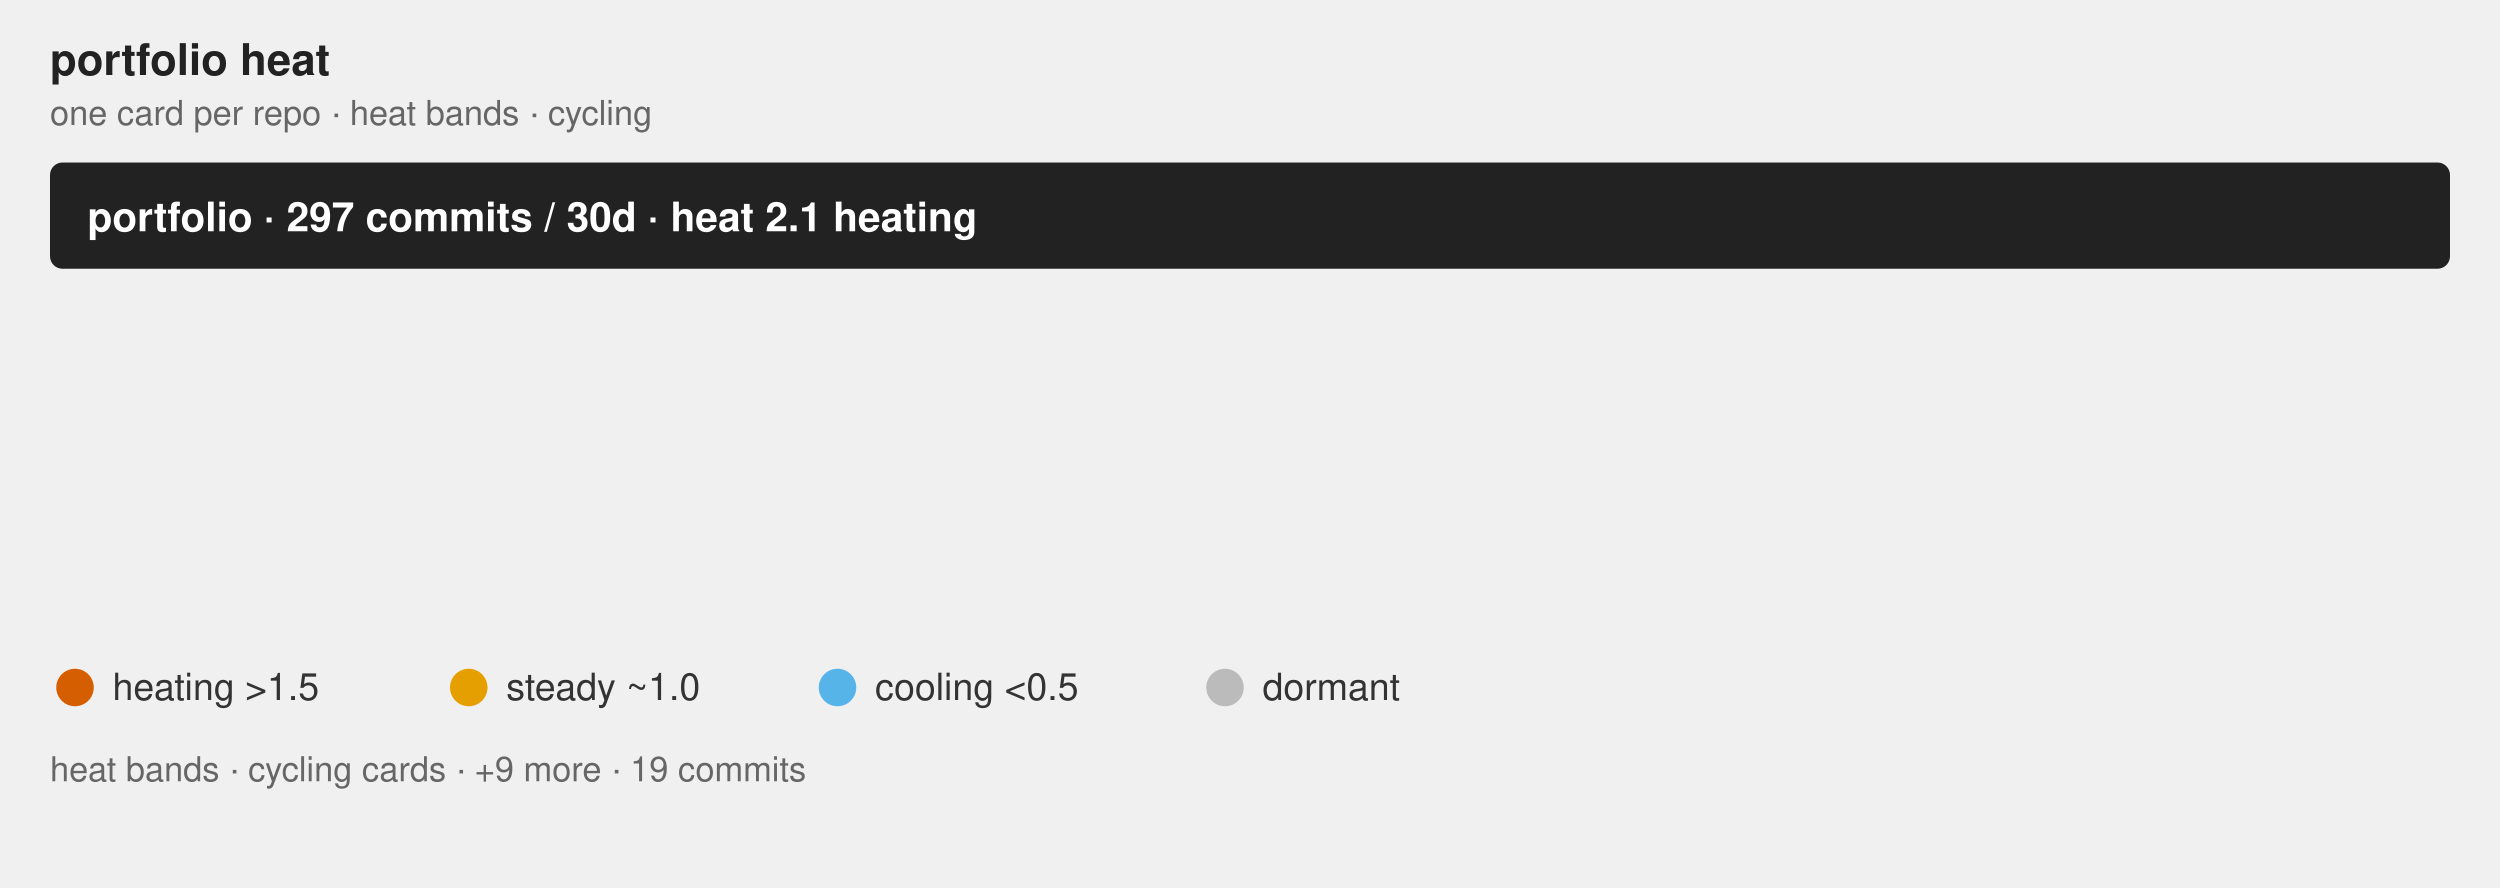
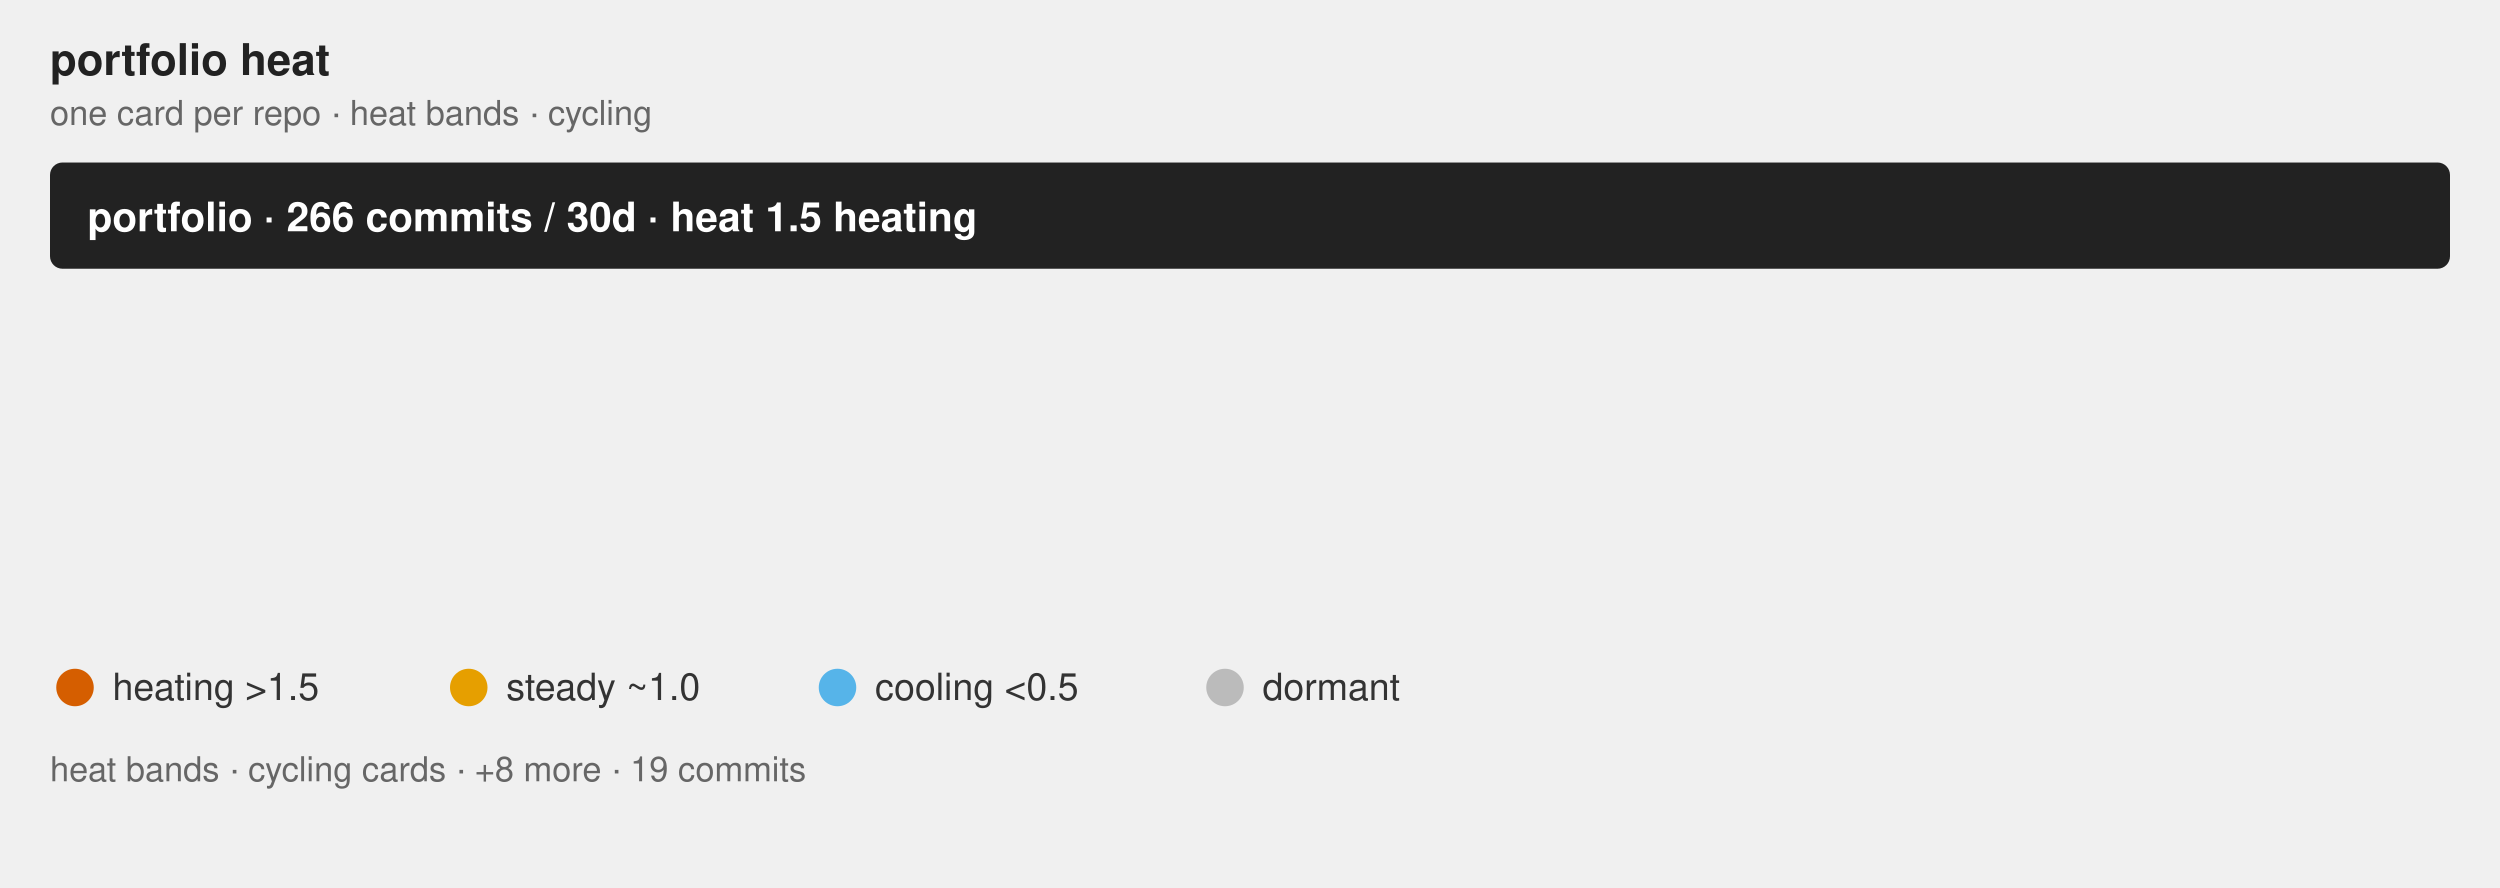
<svg xmlns="http://www.w3.org/2000/svg" class="flame-svg" viewBox="0 0 800.0 284.0" role="img" font-family="Helvetica, Arial, sans-serif">
  <text x="16" y="24" font-size="14" font-weight="bold" fill="#222">portfolio heat</text>
  <text x="16" y="40" class="muted">one card per repo · heat bands · cycling</text>
  <style>
            .bar {
                stroke: #fff;
                stroke-width: 2;
                rx: 4;
            }
            .lbl {
                fill: #fff;
                font-size: 13px;
                font-weight: 600;
            }
            .sub {
                fill: #fff;
                font-size: 11px;
                opacity: .92;
            }
            .dim {
                fill: #333;
                font-size: 12px;
            }
            .wht {
                fill: #fff;
                font-size: 10px;
                paint-order: stroke;
                stroke: rgba(0, 0, 0, .45);
                stroke-width: 3px;
                stroke-linejoin: round;
            }
            .muted {
                fill: #666;
                font-size: 11px;
            }
            .pulse {
                animation: breathe 2.2s ease-in-out infinite;
            }
            .slow {
                animation-duration: 3.4s;
            }
            @keyframes breathe {
                0%, 100% { opacity: .95; }
                50% { opacity: .62; }
            }
            .halo {
                transform-box: fill-box;
                transform-origin: center;
                animation: halo 2.2s ease-out infinite;
            }
            @keyframes halo {
                0% { opacity: .75; transform: scale(1); }
                100% { opacity: 0; transform: scale(2.4); }
            }
            .card {
                opacity: 0;
                animation: whisk ease-in-out infinite;
                animation-iteration-count: infinite;
            }
            .deck .card#r0 {
                opacity: 1;
            }
            @keyframes whisk {
                0% { opacity: 0; transform: translateX(60px); }
                3% { opacity: 1; transform: translateX(0); }
                10% { opacity: 1; transform: translateX(0); }
                13% { opacity: 0; transform: translateX(-60px); }
                100% { opacity: 0; transform: translateX(-60px); }
            }
            @media (prefers-reduced-motion: reduce) {
                .pulse, .halo, .card { animation: none; }
            }
        </style>
  <rect x="16.0" y="52.0" width="768.0" height="34.0" rx="4" fill="#222" />
-   <text x="28" y="74.0" class="lbl">portfolio · 297 commits / 30d · heat 2.1 heating</text>
+   <text x="28" y="74.0" class="lbl">portfolio · 266 commits / 30d · heat 1.5 heating</text>
  <linearGradient id="grad-r0" x1="0" y1="0" x2="1" y2="0">
    <stop offset="0.000" stop-color="#BBBBBB" stop-opacity="0.55" />
-     <stop offset="0.662" stop-color="#56B4E9" stop-opacity="0.55" />
-     <stop offset="0.877" stop-color="#E69F00" stop-opacity="0.55" />
+     <stop offset="0.939" stop-color="#56B4E9" stop-opacity="0.55" />
+     <stop offset="0.980" stop-color="#E69F00" stop-opacity="0.55" />
    <stop offset="1.000" stop-color="#D55E00" stop-opacity="0.55" />
  </linearGradient>
  <linearGradient id="grad-r1" x1="0" y1="0" x2="1" y2="0">
    <stop offset="0.000" stop-color="#BBBBBB" stop-opacity="0.55" />
-     <stop offset="0.107" stop-color="#BBBBBB" stop-opacity="0.55" />
+     <stop offset="0.286" stop-color="#BBBBBB" stop-opacity="0.55" />
    <stop offset="0.982" stop-color="#56B4E9" stop-opacity="0.55" />
    <stop offset="1.000" stop-color="#E69F00" stop-opacity="0.55" />
  </linearGradient>
  <linearGradient id="grad-r2" x1="0" y1="0" x2="1" y2="0">
    <stop offset="0.000" stop-color="#BBBBBB" stop-opacity="0.55" />
-     <stop offset="0.545" stop-color="#BBBBBB" stop-opacity="0.55" />
-     <stop offset="0.727" stop-color="#56B4E9" stop-opacity="0.55" />
-     <stop offset="0.909" stop-color="#E69F00" stop-opacity="0.55" />
+     <stop offset="0.917" stop-color="#E69F00" stop-opacity="0.55" />
    <stop offset="1.000" stop-color="#D55E00" stop-opacity="0.55" />
  </linearGradient>
  <linearGradient id="grad-r3" x1="0" y1="0" x2="1" y2="0">
    <stop offset="0.000" stop-color="#BBBBBB" stop-opacity="0.55" />
-     <stop offset="1.000" stop-color="#E69F00" stop-opacity="0.55" />
+     <stop offset="0.421" stop-color="#BBBBBB" stop-opacity="0.55" />
+     <stop offset="0.632" stop-color="#56B4E9" stop-opacity="0.55" />
+     <stop offset="0.842" stop-color="#E69F00" stop-opacity="0.55" />
+     <stop offset="1.000" stop-color="#D55E00" stop-opacity="0.55" />
  </linearGradient>
  <linearGradient id="grad-r4" x1="0" y1="0" x2="1" y2="0">
    <stop offset="0.000" stop-color="#BBBBBB" stop-opacity="0.55" />
-     <stop offset="0.615" stop-color="#E69F00" stop-opacity="0.55" />
+     <stop offset="0.867" stop-color="#E69F00" stop-opacity="0.55" />
    <stop offset="1.000" stop-color="#D55E00" stop-opacity="0.55" />
  </linearGradient>
  <linearGradient id="grad-r5" x1="0" y1="0" x2="1" y2="0">
    <stop offset="0.000" stop-color="#BBBBBB" stop-opacity="0.55" />
    <stop offset="0.308" stop-color="#BBBBBB" stop-opacity="0.55" />
    <stop offset="1.000" stop-color="#56B4E9" stop-opacity="0.55" />
  </linearGradient>
  <linearGradient id="grad-r6" x1="0" y1="0" x2="1" y2="0">
    <stop offset="0.000" stop-color="#BBBBBB" stop-opacity="0.55" />
-     <stop offset="0.077" stop-color="#BBBBBB" stop-opacity="0.55" />
-     <stop offset="0.308" stop-color="#56B4E9" stop-opacity="0.55" />
+     <stop offset="0.250" stop-color="#BBBBBB" stop-opacity="0.55" />
    <stop offset="1.000" stop-color="#E69F00" stop-opacity="0.55" />
  </linearGradient>
  <linearGradient id="grad-r7" x1="0" y1="0" x2="1" y2="0">
    <stop offset="0.000" stop-color="#BBBBBB" stop-opacity="0.55" />
    <stop offset="0.333" stop-color="#BBBBBB" stop-opacity="0.55" />
    <stop offset="1.000" stop-color="#56B4E9" stop-opacity="0.55" />
  </linearGradient>
-   <g id="r0" class="card pulse" style="animation-duration:32.0s;animation-delay:0s">
+   <g id="r0" class="card pulse slow" style="animation-duration:32.0s;animation-delay:0s">
    <rect x="16.0" y="100.0" width="768.0" height="104.0" rx="4" fill="url(#grad-r0)" />
    <text x="32.0" y="130.0" font-size="20" font-weight="bold" fill="#222">jzombie-graph</text>
    <text x="32.0" y="152.0" class="dim" font-weight="bold">Nightly map of my GitHub portfolio: real dependency edges plus a self-normalized Developer Focus gauge ranking where at…</text>
-     <text x="32.0" y="168.0" class="sub">130 commits · 43.8% of portfolio · heat 2.6 heating · Rust</text>
+     <text x="32.0" y="168.0" class="sub">99 commits · 37.2% of portfolio · heat 1.0 steady · Rust</text>
    <text x="32.0" y="182.0" class="wht">#automation #command-line #data-visualization #dependency-graph #developer-tools #github-actions +6</text>
  </g>
  <g id="r1" class="card pulse slow" style="animation-duration:32.0s;animation-delay:-4.0s">
    <rect x="16.0" y="100.0" width="768.0" height="104.0" rx="4" fill="url(#grad-r1)" />
    <text x="32.0" y="130.0" font-size="20" font-weight="bold" fill="#222">windows-headless</text>
    <text x="32.0" y="152.0" class="dim" font-weight="bold">Provision an SSH-ready headless Windows 11 VM from a retail installer ISO in one command. Unattended setup, portable QE…</text>
-     <text x="32.0" y="168.0" class="sub">56 commits · 18.9% of portfolio · heat 0.6 steady · Rust</text>
+     <text x="32.0" y="168.0" class="sub">56 commits · 21.1% of portfolio · heat 0.5 steady · Rust</text>
    <text x="32.0" y="182.0" class="wht">#command-line-utilities #headless #provisioning #ssh #unattended-installation #virtualization +2</text>
  </g>
  <g id="r2" class="card pulse" style="animation-duration:32.0s;animation-delay:-8.0s">
    <rect x="16.0" y="100.0" width="768.0" height="104.0" rx="4" fill="url(#grad-r2)" />
-     <text x="32.0" y="130.0" font-size="20" font-weight="bold" fill="#222">rust-oxdock</text>
-     <text x="32.0" y="152.0" class="dim" font-weight="bold">An experimental DSL used for building embeddable artifacts and orchestrating pipelines.</text>
-     <text x="32.0" y="168.0" class="sub">22 commits · 7.4% of portfolio · heat 1.8 heating · Rust</text>
-     <text x="32.0" y="182.0" class="wht">#build-tools #containerless-build #dockerfile-syntax #dsl #mcp-server #process-orchestration +1</text>
+     <text x="32.0" y="130.0" font-size="20" font-weight="bold" fill="#222">zenosmosis-blog</text>
+     <text x="32.0" y="152.0" class="dim" font-weight="bold" />
+     <text x="32.0" y="168.0" class="sub">24 commits · 9.0% of portfolio · heat 3.5 heating · CSS</text>
+     <text x="32.0" y="182.0" class="wht" />
  </g>
  <g id="r3" class="card pulse" style="animation-duration:32.0s;animation-delay:-12.0s">
    <rect x="16.0" y="100.0" width="768.0" height="104.0" rx="4" fill="url(#grad-r3)" />
-     <text x="32.0" y="130.0" font-size="20" font-weight="bold" fill="#222">zenosmosis-blog</text>
-     <text x="32.0" y="152.0" class="dim" font-weight="bold" />
-     <text x="32.0" y="168.0" class="sub">22 commits · 7.4% of portfolio · heat 2.7 heating · CSS</text>
-     <text x="32.0" y="182.0" class="wht" />
+     <text x="32.0" y="130.0" font-size="20" font-weight="bold" fill="#222">rust-oxdock</text>
+     <text x="32.0" y="152.0" class="dim" font-weight="bold">An experimental DSL used for building embeddable artifacts and orchestrating pipelines.</text>
+     <text x="32.0" y="168.0" class="sub">19 commits · 7.1% of portfolio · heat 2.7 heating · Rust</text>
+     <text x="32.0" y="182.0" class="wht">#build-tools #containerless-build #dockerfile-syntax #dsl #mcp-server #process-orchestration +1</text>
  </g>
  <g id="r4" class="card pulse" style="animation-duration:32.0s;animation-delay:-16.0s">
    <rect x="16.0" y="100.0" width="768.0" height="104.0" rx="4" fill="url(#grad-r4)" />
    <text x="32.0" y="130.0" font-size="20" font-weight="bold" fill="#222">rust-sec-fetcher</text>
    <text x="32.0" y="152.0" class="dim" font-weight="bold">Async Rust client for SEC EDGAR: fetch filings, fund holdings, XBRL data, and IPO registrations with compliant rate lim…</text>
-     <text x="32.0" y="168.0" class="sub">13 commits · 4.4% of portfolio · heat 6.5 heating · Rust</text>
+     <text x="32.0" y="168.0" class="sub">15 commits · 5.6% of portfolio · heat 4.0 heating · Rust</text>
    <text x="32.0" y="182.0" class="wht">#api-bindings #edgar-api #filings #finance #sec #stocks</text>
  </g>
  <g id="r5" class="card " style="animation-duration:32.0s;animation-delay:-20.0s">
    <rect x="16.0" y="100.0" width="768.0" height="104.0" rx="4" fill="url(#grad-r5)" />
    <text x="32.0" y="130.0" font-size="20" font-weight="bold" fill="#222">rust-triplets</text>
    <text x="32.0" y="152.0" class="dim" font-weight="bold">Composable data sampling primitives for deterministic multi-source ML/AI training-data orchestration.</text>
-     <text x="32.0" y="168.0" class="sub">13 commits · 4.4% of portfolio · heat 0.5 cooling · Rust</text>
+     <text x="32.0" y="168.0" class="sub">13 commits · 4.9% of portfolio · heat 0.5 cooling · Rust</text>
    <text x="32.0" y="182.0" class="wht">#algorithms #artificial-intelligence #bm25 #dataset-sampling #science #text-processing +3</text>
  </g>
  <g id="r6" class="card pulse" style="animation-duration:32.0s;animation-delay:-24.0s">
    <rect x="16.0" y="100.0" width="768.0" height="104.0" rx="4" fill="url(#grad-r6)" />
    <text x="32.0" y="130.0" font-size="20" font-weight="bold" fill="#222">term-wm</text>
    <text x="32.0" y="152.0" class="dim" font-weight="bold">Spatial Terminal Desktop Environment for Remote Workspaces</text>
-     <text x="32.0" y="168.0" class="sub">13 commits · 4.4% of portfolio · heat 2.0 heating · Rust</text>
+     <text x="32.0" y="168.0" class="sub">12 commits · 4.5% of portfolio · heat 2.0 heating · Rust</text>
    <text x="32.0" y="182.0" class="wht">#gui #spatial-desktop #ssh #terminal-ui #window-managers #workspace</text>
  </g>
  <g id="r7" class="card " style="animation-duration:32.0s;animation-delay:-28.0s">
    <rect x="16.0" y="100.0" width="768.0" height="104.0" rx="4" fill="url(#grad-r7)" />
    <text x="32.0" y="130.0" font-size="20" font-weight="bold" fill="#222">rust-argtuner</text>
    <text x="32.0" y="152.0" class="dim" font-weight="bold">A language-agnostic CLI tool for black-box hyperparameter optimization.</text>
-     <text x="32.0" y="168.0" class="sub">9 commits · 3.0% of portfolio · heat 0.4 cooling · Rust</text>
+     <text x="32.0" y="168.0" class="sub">9 commits · 3.4% of portfolio · heat 0.4 cooling · Rust</text>
    <text x="32.0" y="182.0" class="wht">#black-box-optimization #cli #hyperparameter-optimization #particle-swarm-optimization #rust #successive-halving +1</text>
  </g>
  <g font-size="12" fill="#333">
    <circle cx="24" cy="220" r="6" fill="#D55E00" />
    <text x="36" y="224">heating &gt;1.5</text>
    <circle cx="150" cy="220" r="6" fill="#E69F00" />
    <text x="162" y="224">steady ~1.0</text>
    <circle cx="268" cy="220" r="6" fill="#56B4E9" />
    <text x="280" y="224">cooling &lt;0.5</text>
    <circle cx="392" cy="220" r="6" fill="#BBBBBB" />
    <text x="404" y="224">dormant</text>
-     <text x="16" y="250" class="muted">heat bands · cycling cards · +9 more · 19 commits</text>
+     <text x="16" y="250" class="muted">heat bands · cycling cards · +8 more · 19 commits</text>
  </g>
</svg>
